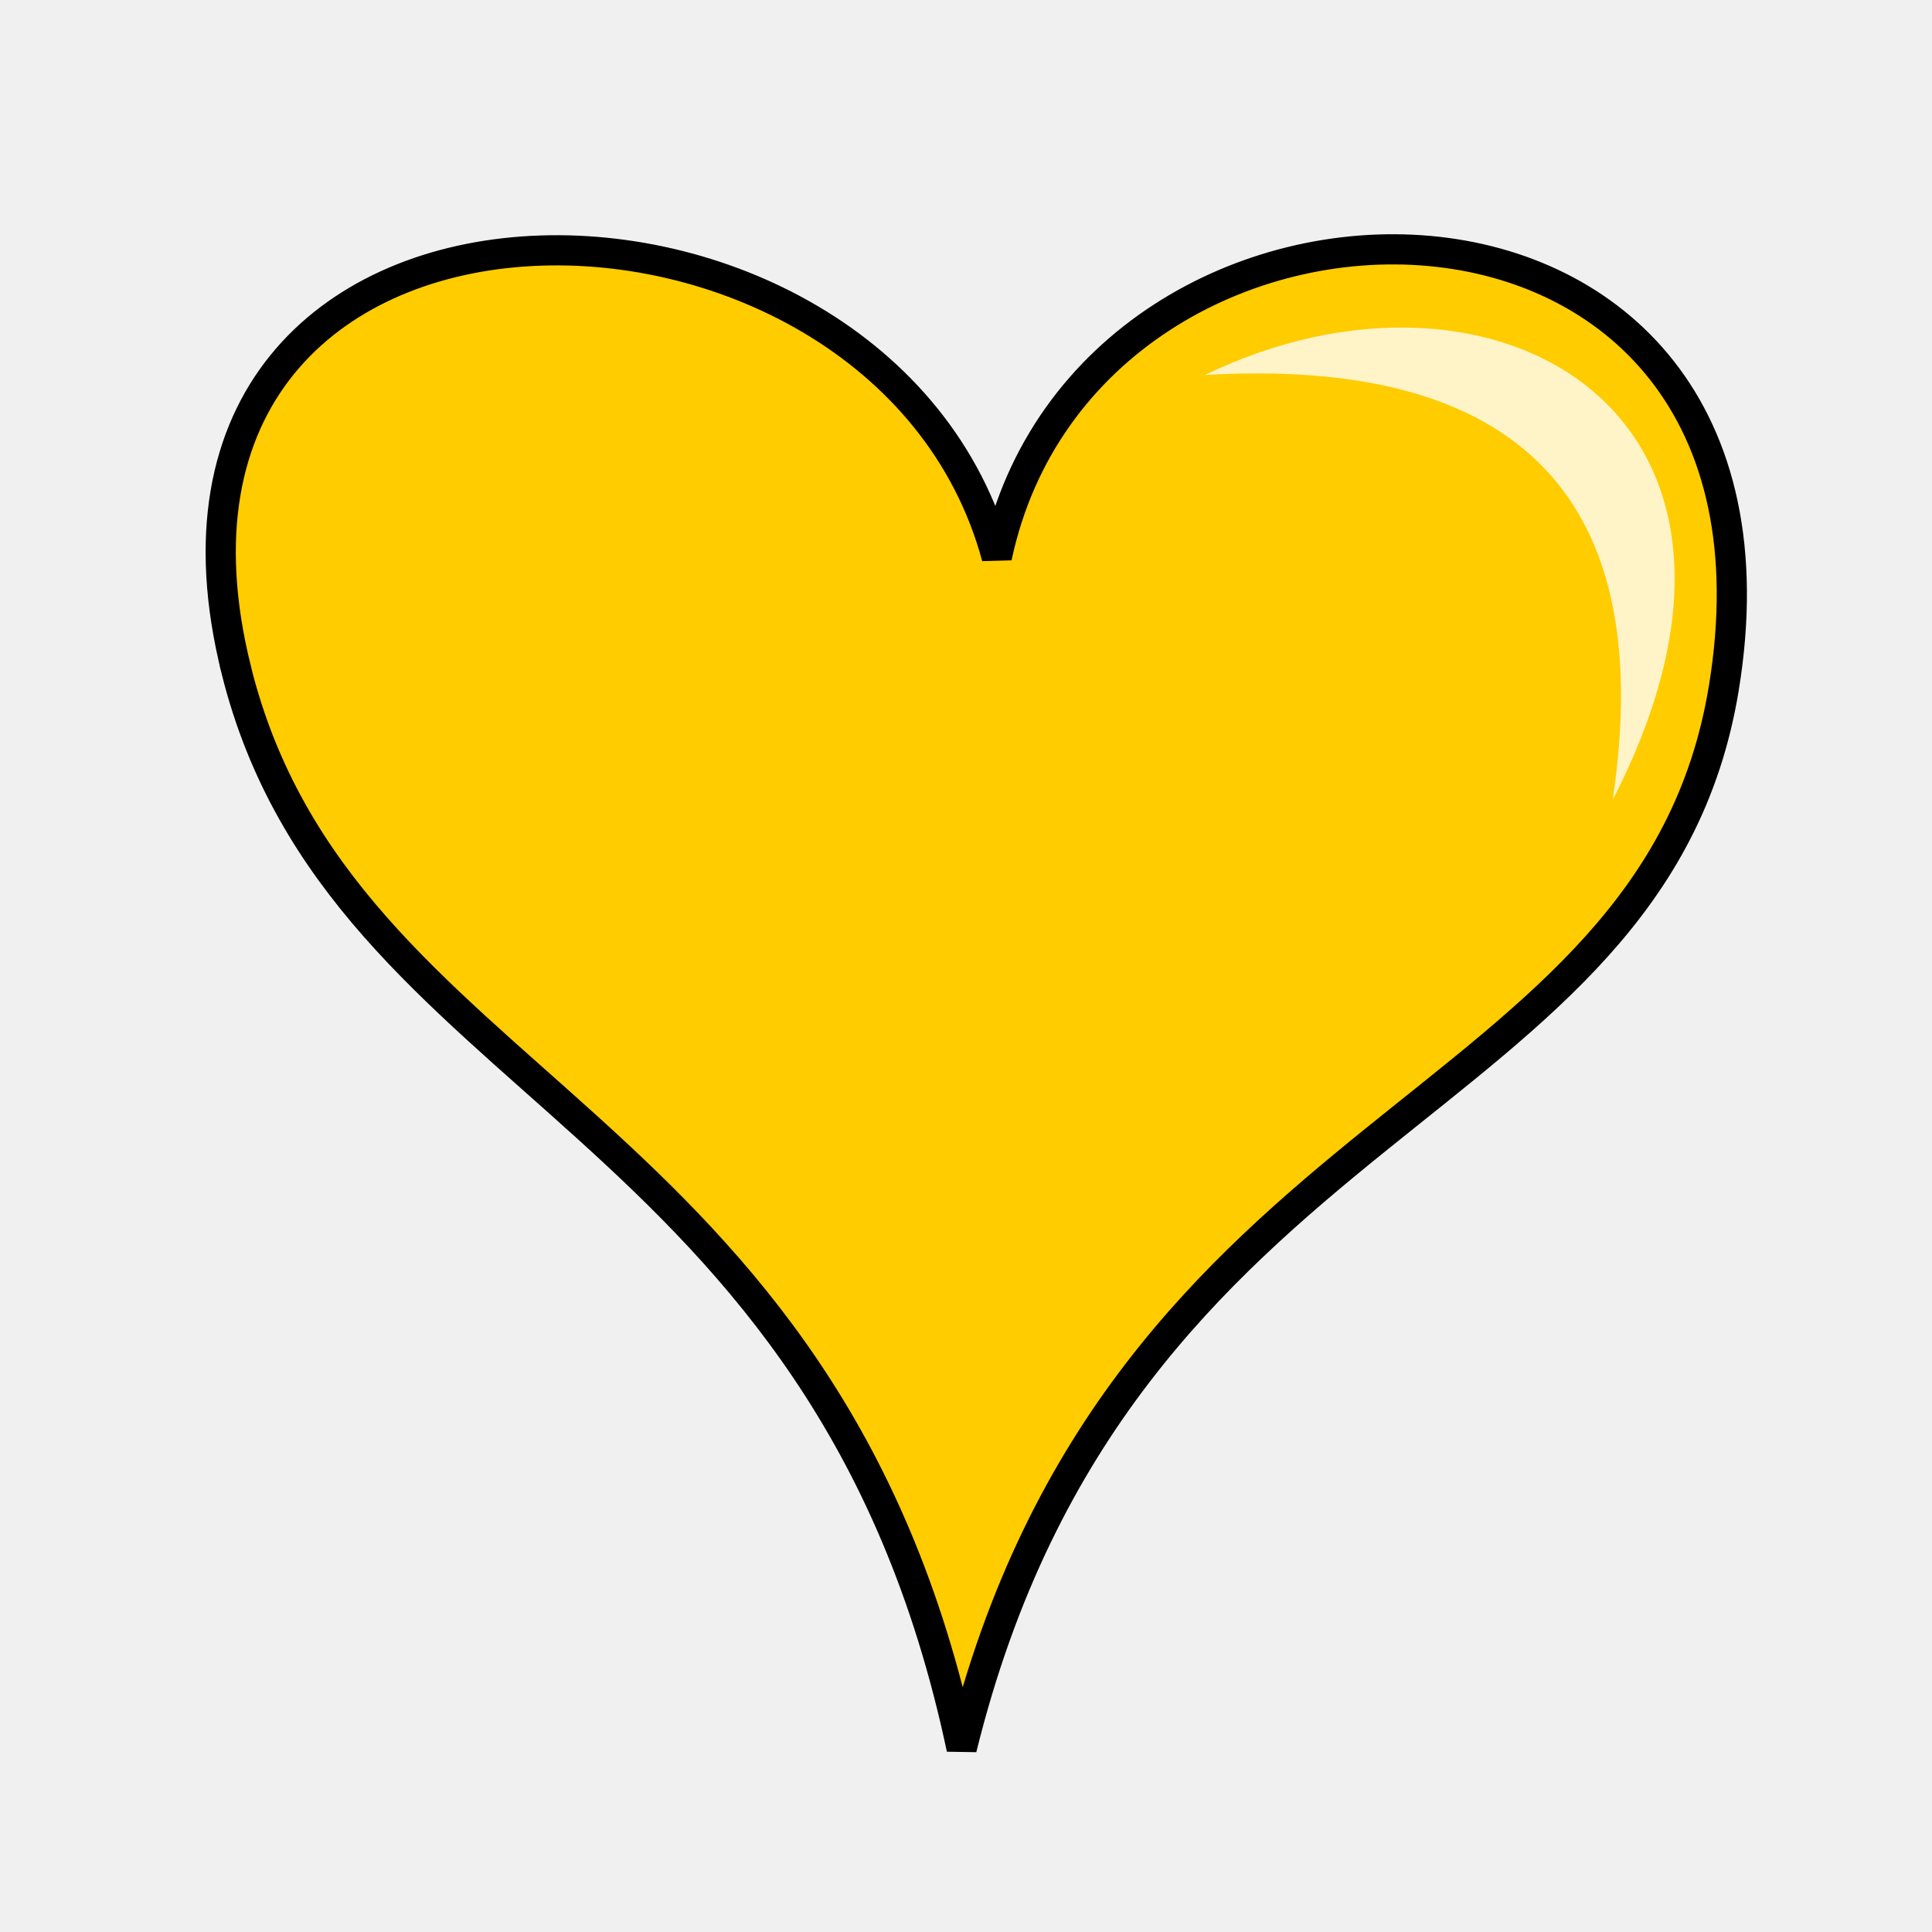
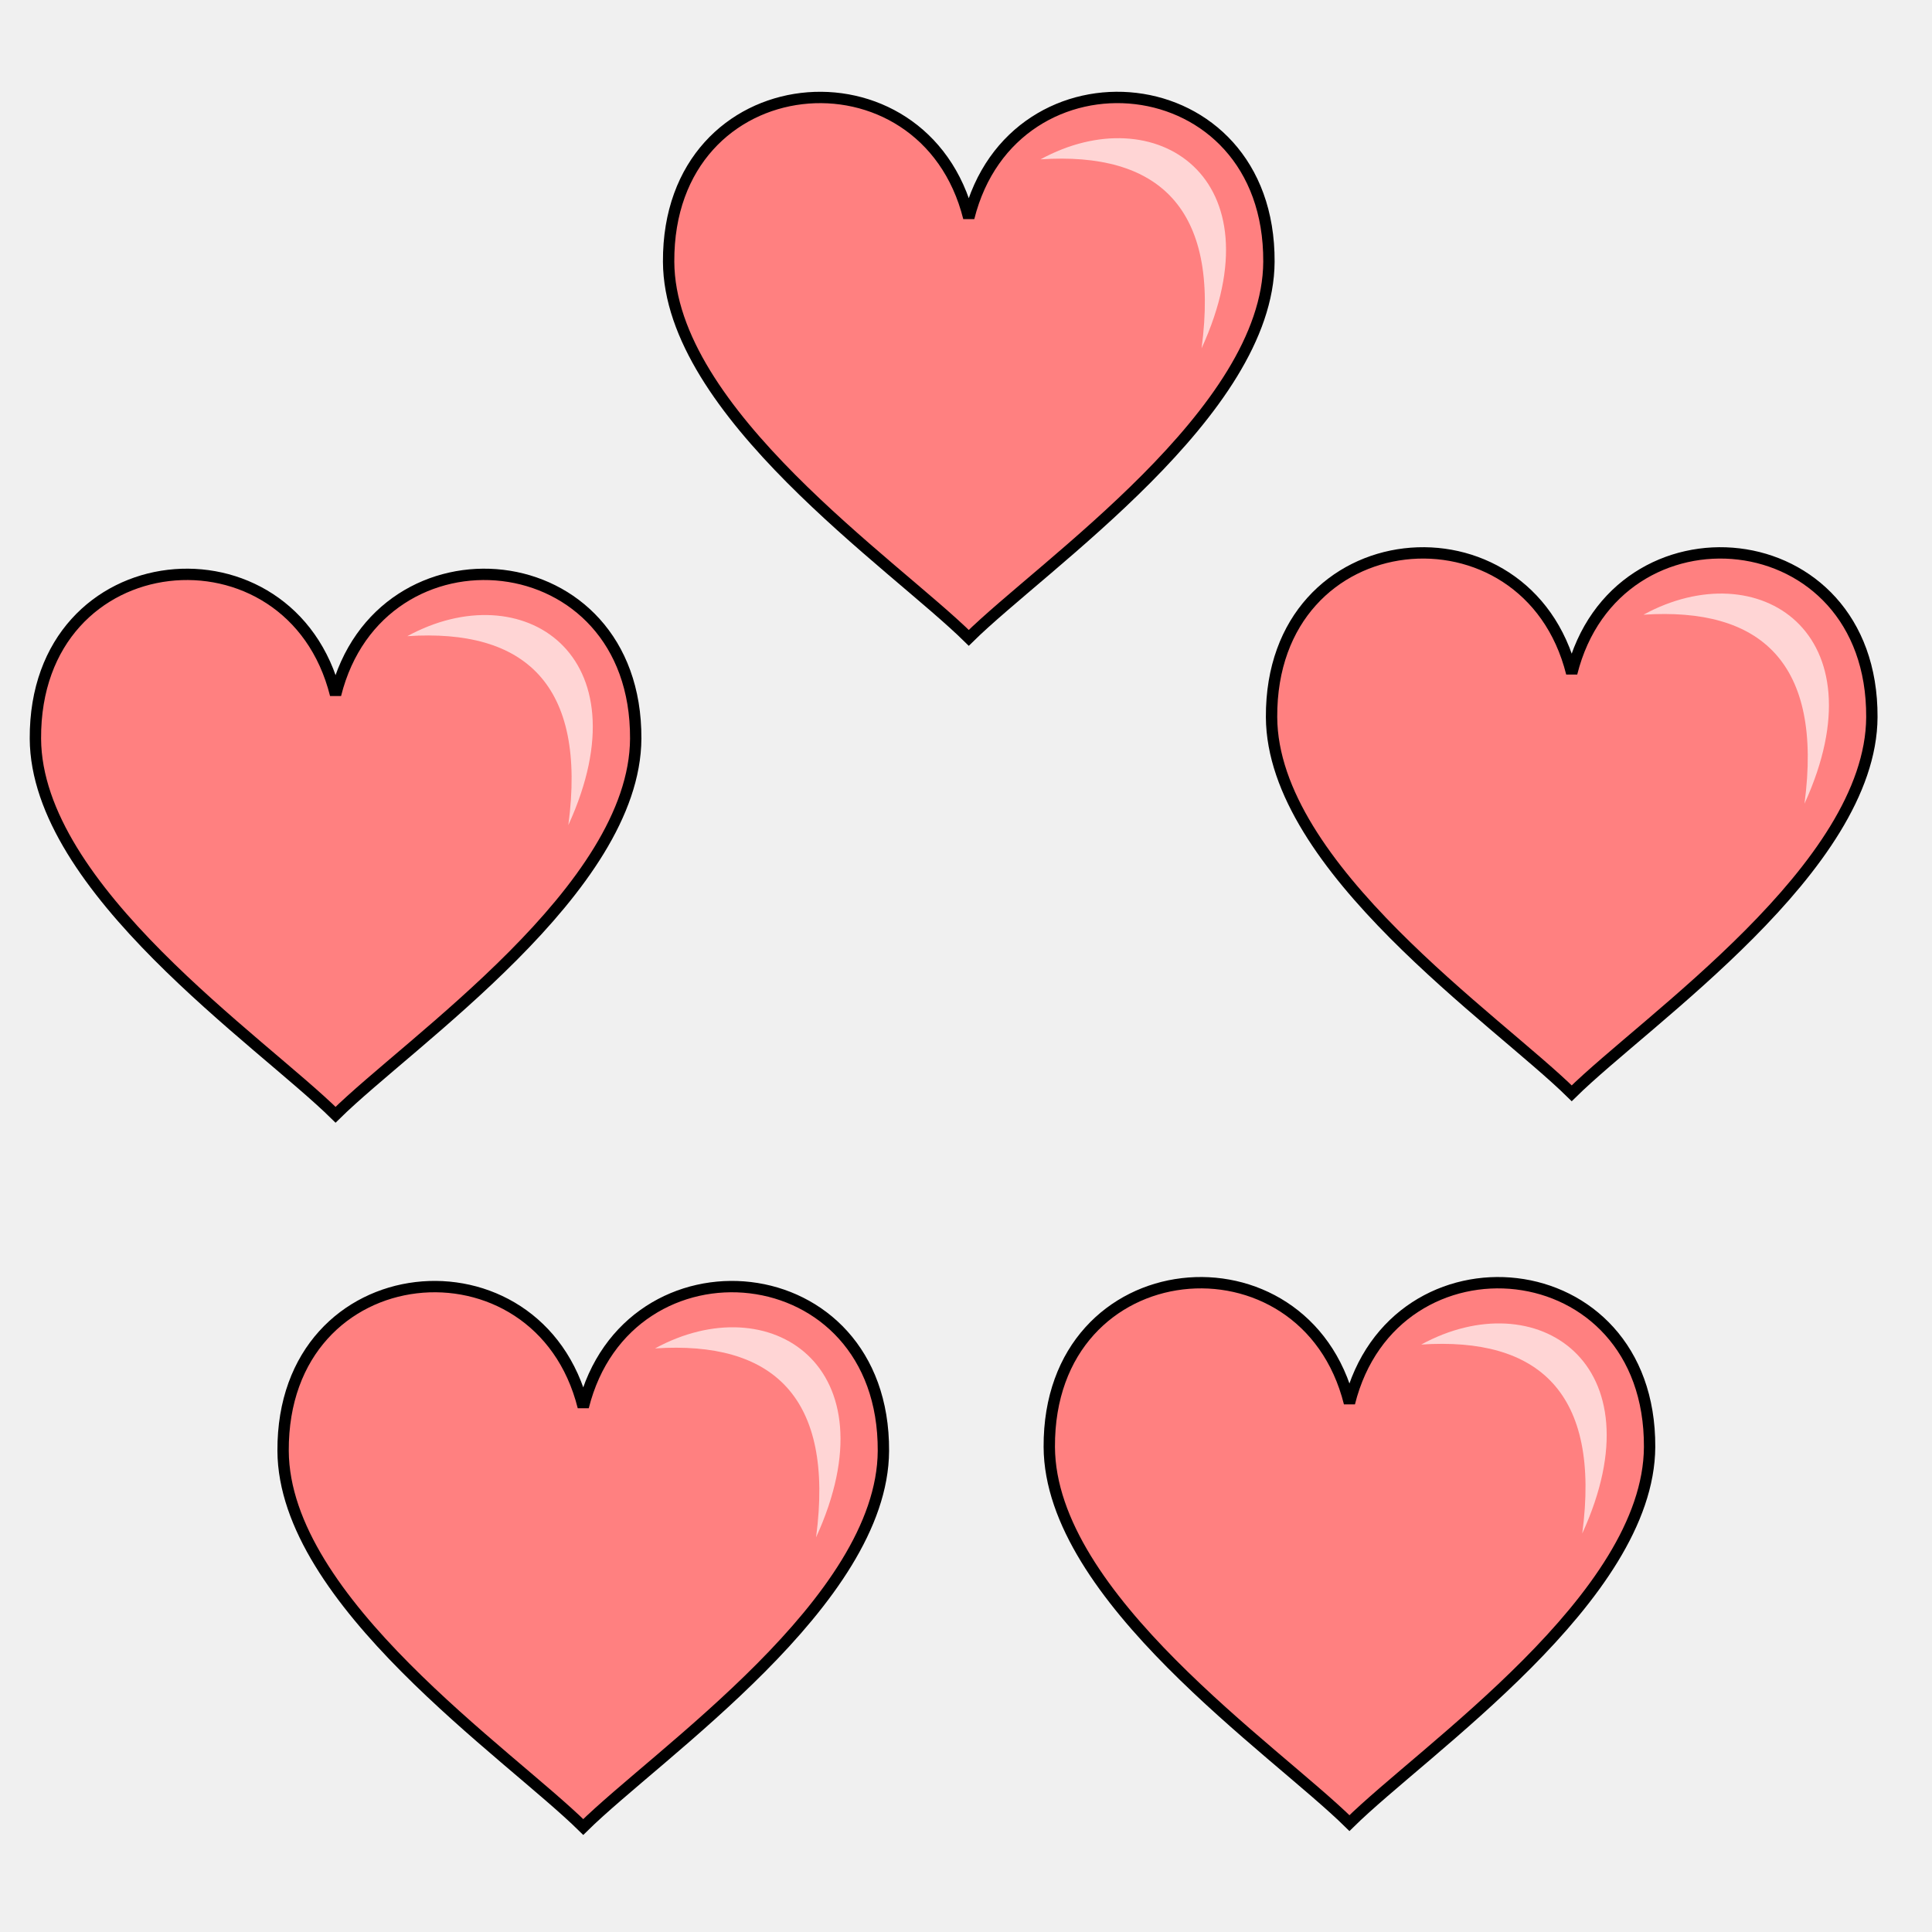
- <svg xmlns="http://www.w3.org/2000/svg" viewBox="0 0 64 64">
+ <svg xmlns="http://www.w3.org/2000/svg" version="1.1" viewBox="0 0 64 64">
+   <g transform="matrix(1.1 0 0 1.1 -3.2092 -1.2218)" fill-rule="evenodd">
+     <path d="m23.053 8.993c-0.03-5.997 7.703-6.666 9.039-1.325 1.336-5.342 9.069-4.673 9.039 1.325-0.022 4.528-6.795 9.113-9.039 11.327-2.244-2.215-9.017-6.799-9.039-11.327z" fill="#ff8080" stroke="#000" stroke-width=".342" />
+     <path d="m39.103 11.6c0.563-4.247-1.313-5.925-4.849-5.691 3.454-1.886 7.204 0.538 4.849 5.691z" fill="#ffd5d5" stroke-width=".684" />
+   </g>
  <g fill-rule="evenodd">
-     <path fill="#fc0" stroke="#000" d="M7.831 22.21C3.351 4.306 29.21 4.356 33.02 18.458c3.021-14.24 27.151-14.266 24.08 4.359-2.357 14.288-20.017 13.878-25.244 35.107C27.373 36.754 11.32 36.16 7.83 22.211z" />
-     <path fill="#fff" fill-opacity=".785" d="M53.423 26.493c1.57-10.5-3.66-14.648-13.512-14.07 9.626-4.66 20.073 1.331 13.512 14.07z" />
+     <path d="m42.122 23.757c-0.033-6.597 8.473-7.333 9.943-1.457 1.47-5.876 9.976-5.14 9.943 1.457-0.025 4.981-7.474 10.024-9.943 12.46-2.469-2.436-9.918-7.479-9.943-12.46z" fill="#ff8080" stroke="#000" stroke-width=".376" />
+     <path d="m59.776 26.623c0.62-4.671-1.445-6.517-5.334-6.26 3.8-2.074 7.925 0.591 5.334 6.26z" fill="#ffd5d5" stroke-width=".753" />
+     <path d="m1.173 24.468c-0.033-6.597 8.473-7.333 9.943-1.457 1.47-5.876 9.976-5.14 9.943 1.457-0.025 4.981-7.474 10.024-9.943 12.46-2.469-2.436-9.918-7.479-9.943-12.46z" fill="#ff8080" stroke="#000" stroke-width=".376" />
+     <path d="m18.827 27.334c0.62-4.671-1.445-6.517-5.334-6.26 3.8-2.074 7.925 0.591 5.334 6.26z" fill="#ffd5d5" stroke-width=".753" />
+     <path d="m9.378 48.062c-0.033-6.597 8.473-7.333 9.943-1.457 1.47-5.876 9.976-5.14 9.943 1.457-0.025 4.981-7.474 10.024-9.943 12.46-2.469-2.436-9.918-7.479-9.943-12.46z" fill="#ff8080" stroke="#000" stroke-width=".376" />
+     <path d="m27.033 50.928c0.62-4.671-1.445-6.517-5.334-6.26 3.8-2.074 7.925 0.591 5.334 6.26z" fill="#ffd5d5" stroke-width=".753" />
+     <path d="m34.759 47.933c-0.033-6.597 8.473-7.333 9.943-1.457 1.47-5.876 9.976-5.14 9.943 1.457-0.025 4.981-7.474 10.024-9.943 12.46-2.469-2.436-9.918-7.479-9.943-12.46z" fill="#ff8080" stroke="#000" stroke-width=".376" />
+     <path d="m52.414 50.8c0.62-4.671-1.445-6.517-5.334-6.26 3.8-2.074 7.925 0.591 5.334 6.26z" fill="#ffd5d5" stroke-width=".753" />
  </g>
</svg>
